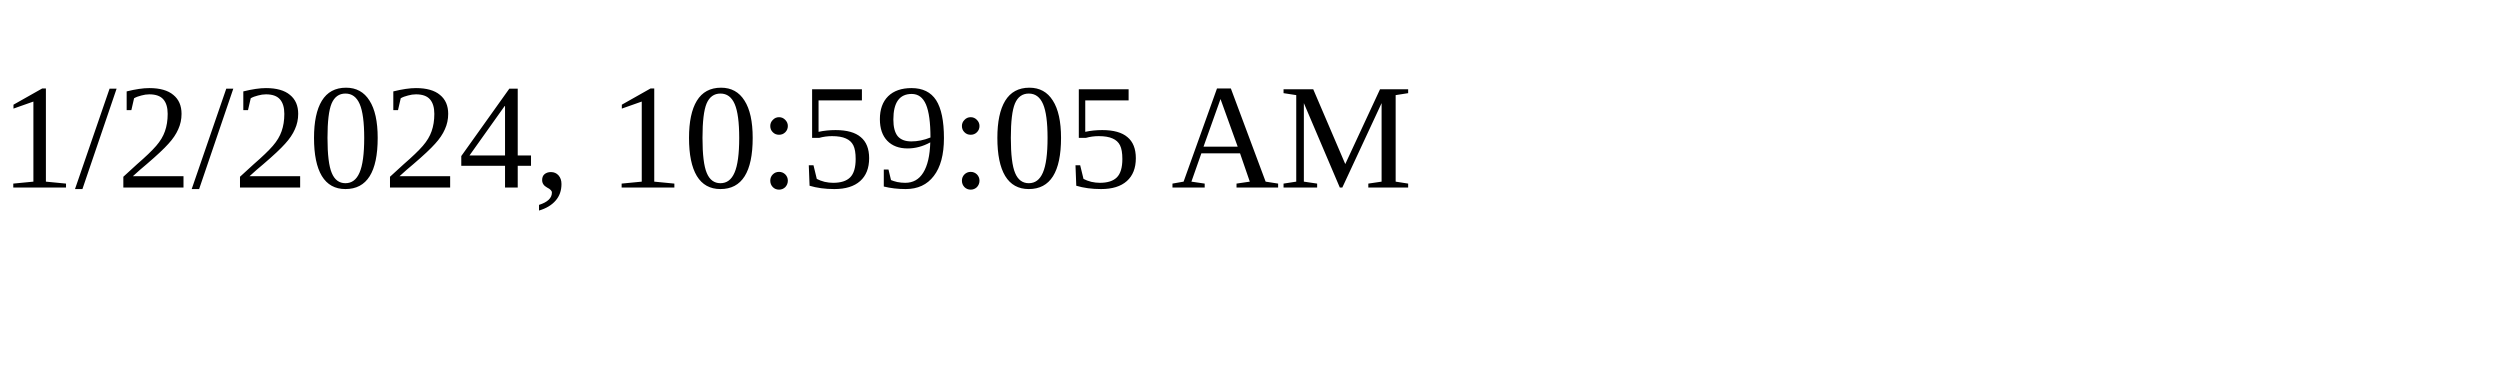
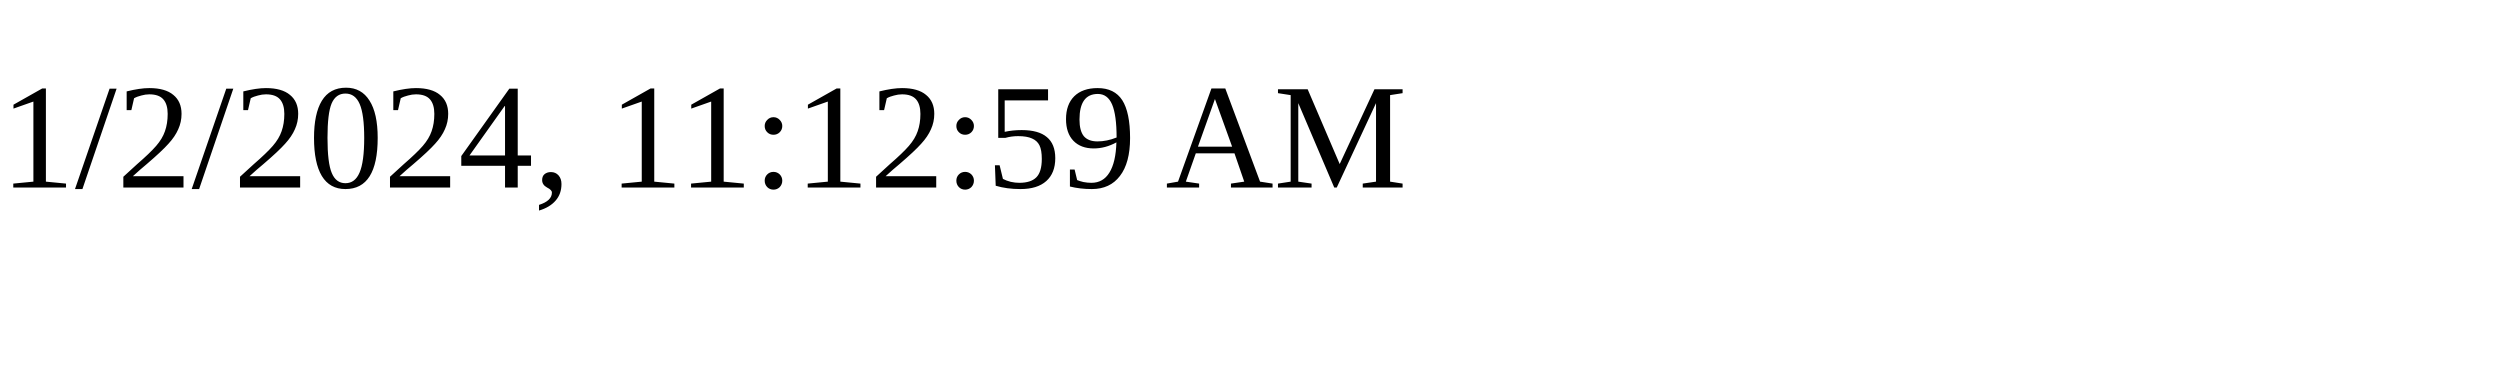
<svg xmlns="http://www.w3.org/2000/svg" height="30" width="200">
-   <text x="0" y="15">1/2/2024, 10:59:05 AM</text>
+   <text x="0" y="15">1/2/2024, 11:12:59 AM</text>
</svg>
